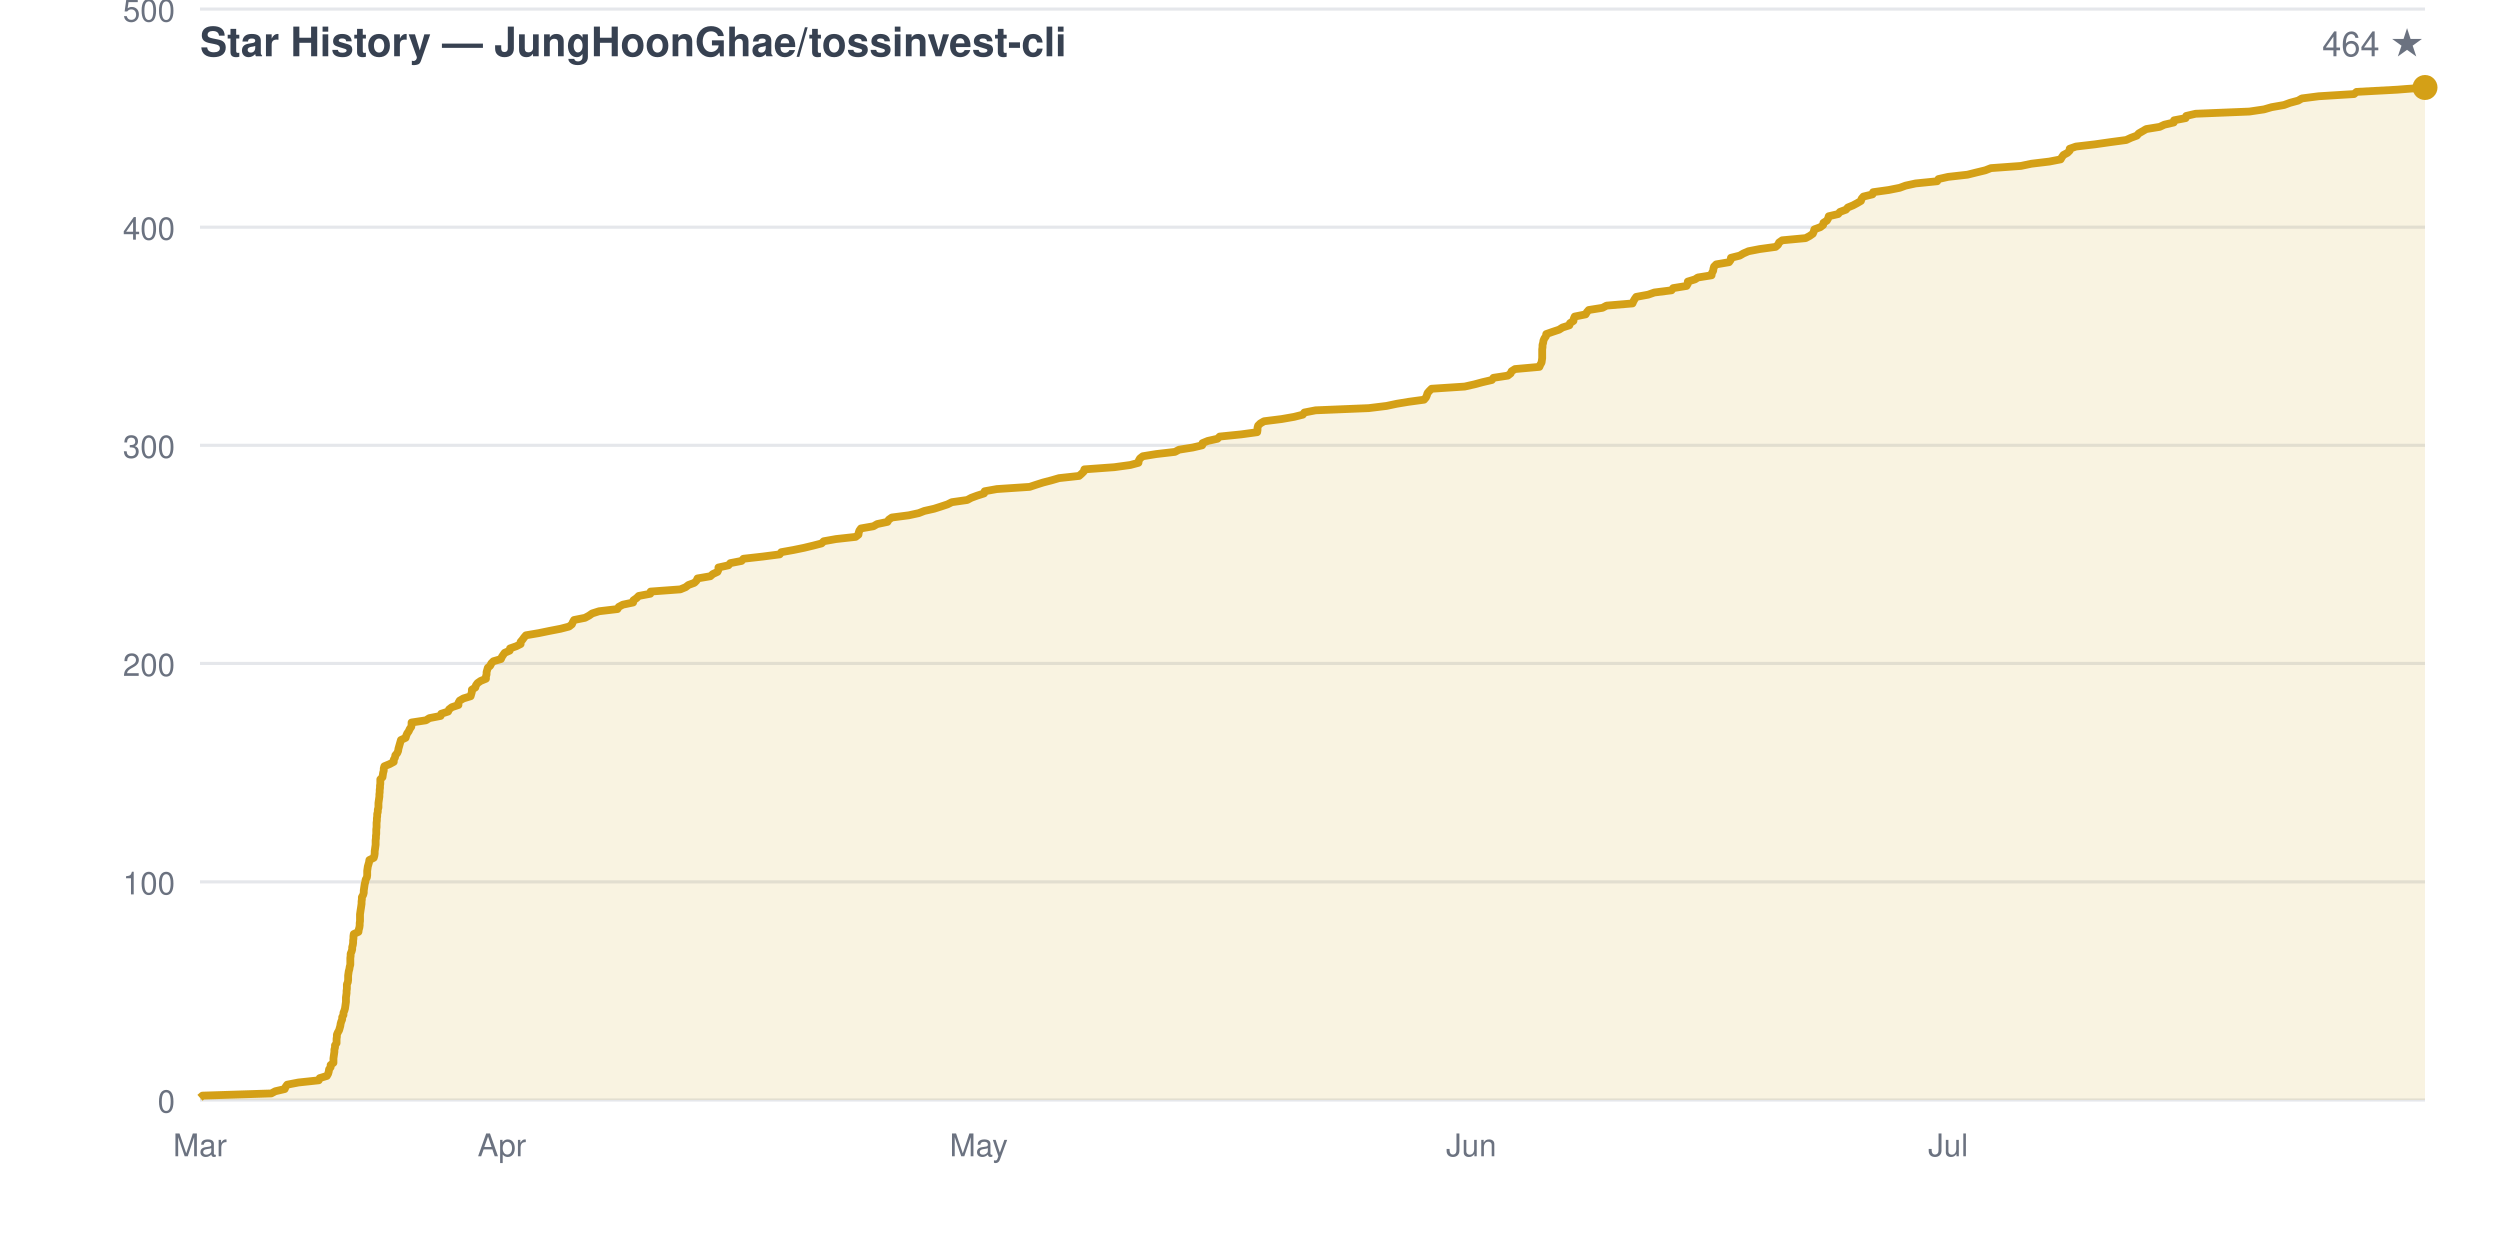
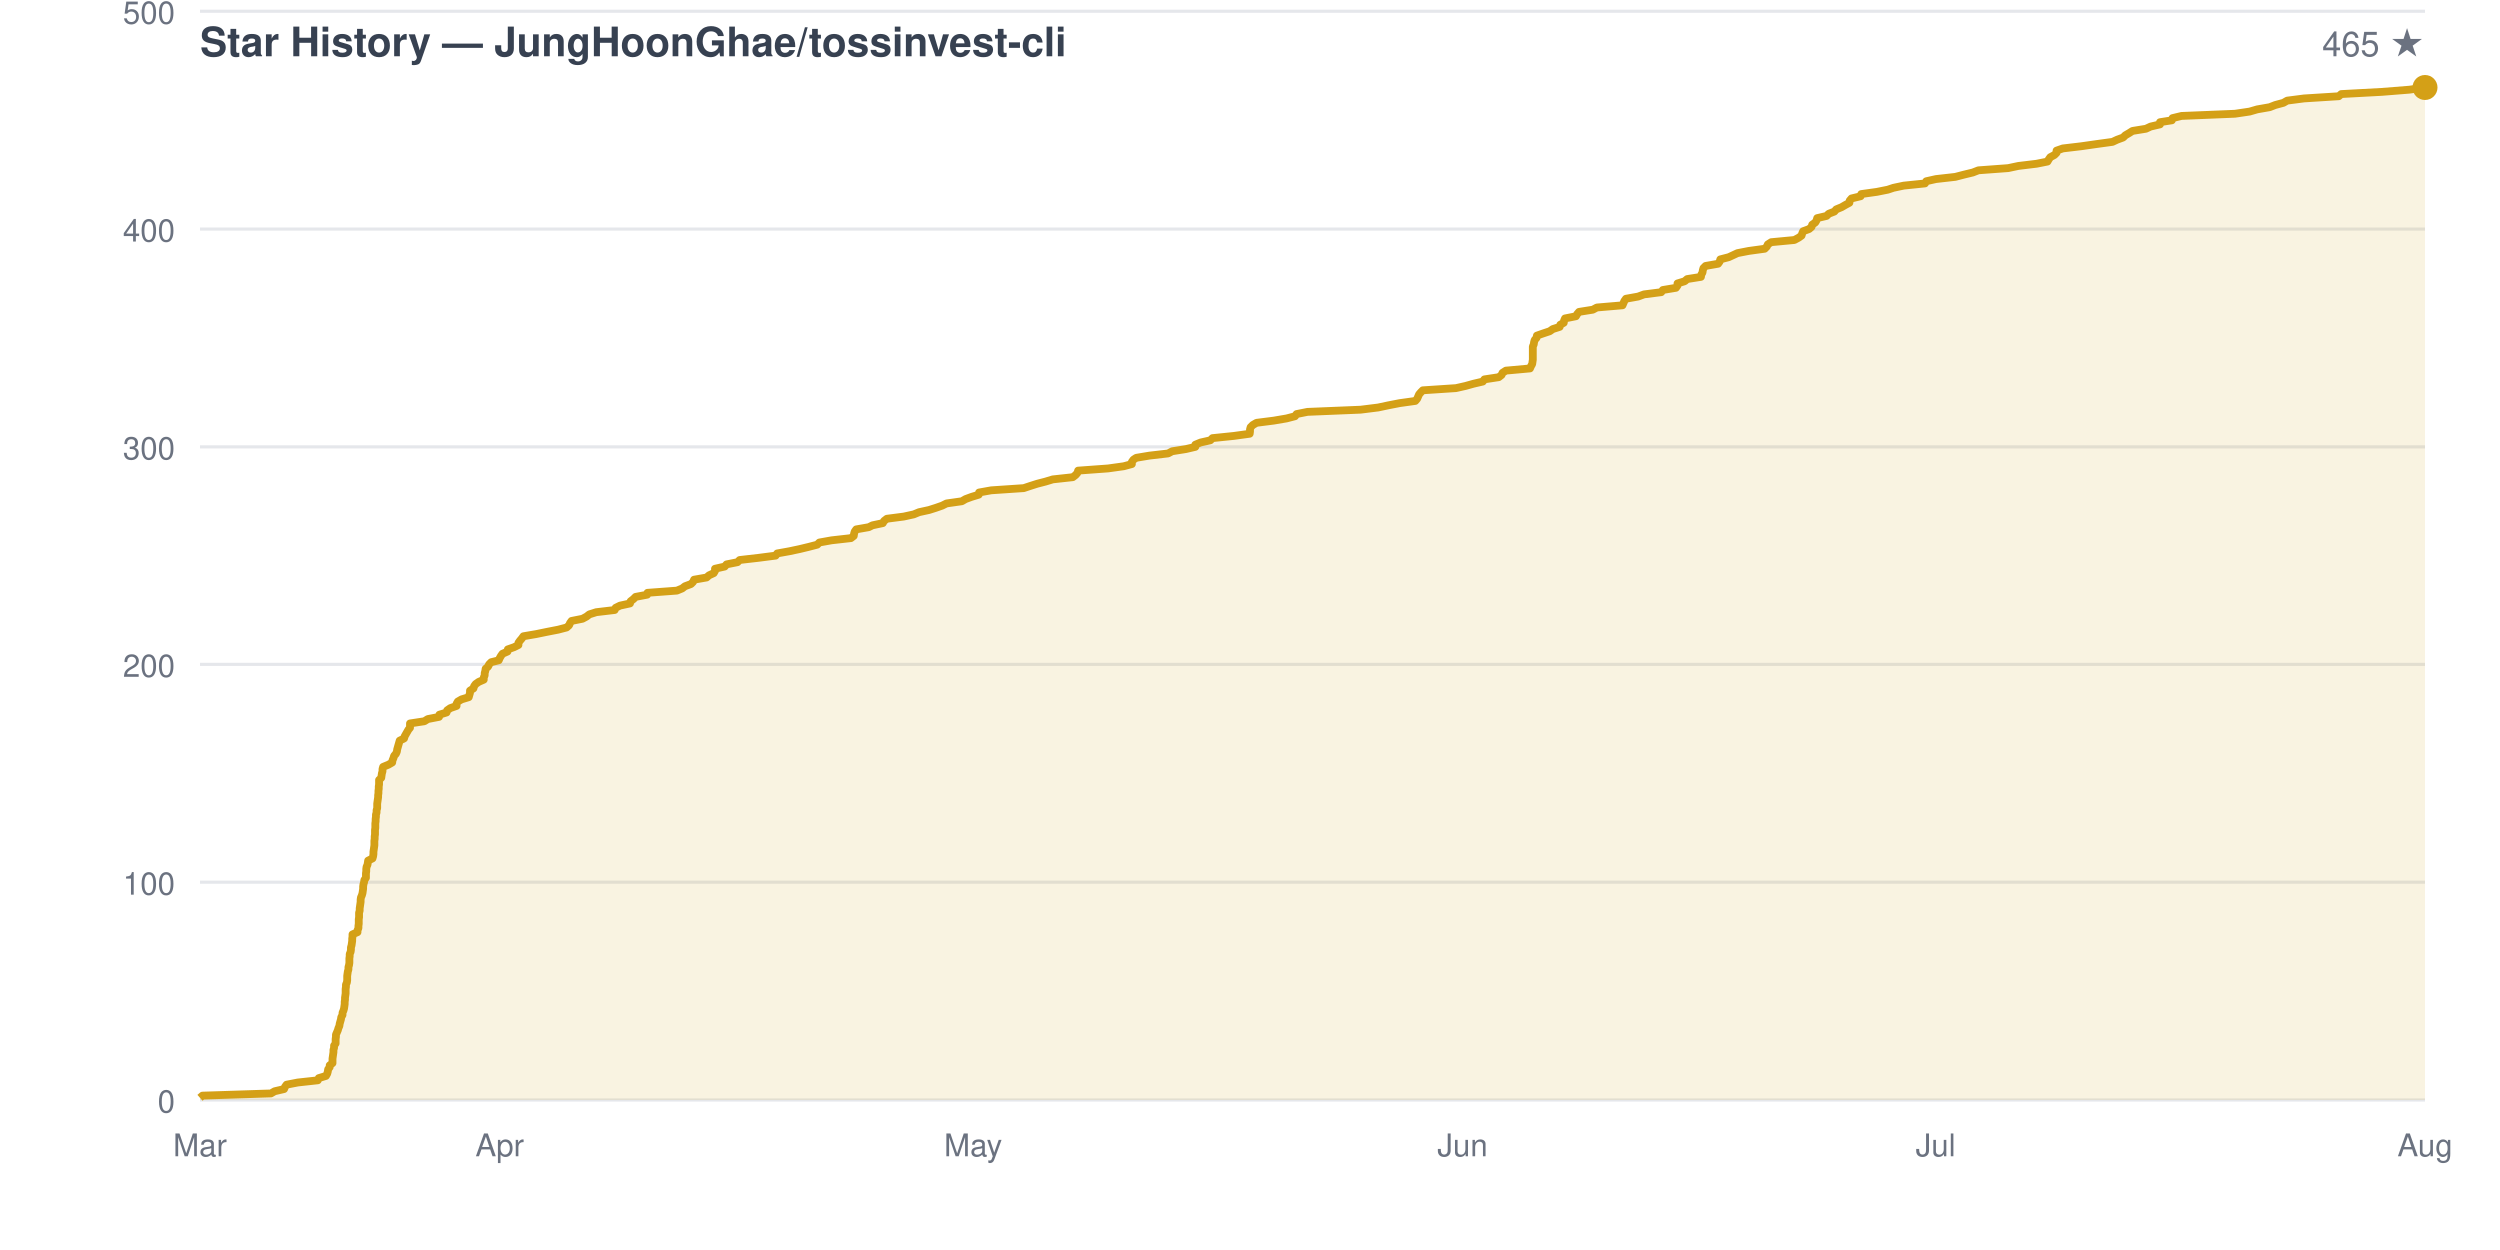
<svg xmlns="http://www.w3.org/2000/svg" viewBox="0 0 800 400" width="800" height="400" font-family="-apple-system,BlinkMacSystemFont,Segoe UI,Helvetica,Arial,sans-serif">
  <rect width="800" height="400" fill="none" />
  <text x="64" y="18" fill="#374151" font-size="13" font-weight="600">Star History — JungHoonGhae/tossinvest-cli</text>
-   <text x="776" y="18" fill="#6b7280" font-size="11" text-anchor="end">464 ★</text>
+   <text x="776" y="18" fill="#6b7280" font-size="11" text-anchor="end">465 ★</text>
  <line x1="64" y1="352.0" x2="776" y2="352.0" stroke="#e5e7eb" stroke-width="1" />
  <text x="56" y="356.0" fill="#6b7280" font-size="10" text-anchor="end">0</text>
-   <line x1="64" y1="282.2" x2="776" y2="282.2" stroke="#e5e7eb" stroke-width="1" />
-   <text x="56" y="286.2" fill="#6b7280" font-size="10" text-anchor="end">100</text>
-   <line x1="64" y1="212.3" x2="776" y2="212.3" stroke="#e5e7eb" stroke-width="1" />
-   <text x="56" y="216.3" fill="#6b7280" font-size="10" text-anchor="end">200</text>
-   <line x1="64" y1="142.5" x2="776" y2="142.5" stroke="#e5e7eb" stroke-width="1" />
-   <text x="56" y="146.5" fill="#6b7280" font-size="10" text-anchor="end">300</text>
-   <line x1="64" y1="72.7" x2="776" y2="72.7" stroke="#e5e7eb" stroke-width="1" />
-   <text x="56" y="76.7" fill="#6b7280" font-size="10" text-anchor="end">400</text>
-   <line x1="64" y1="2.9" x2="776" y2="2.9" stroke="#e5e7eb" stroke-width="1" />
-   <text x="56" y="6.9" fill="#6b7280" font-size="10" text-anchor="end">500</text>
+   <line x1="64" y1="282.3" x2="776" y2="282.3" stroke="#e5e7eb" stroke-width="1" />
+   <text x="56" y="286.3" fill="#6b7280" font-size="10" text-anchor="end">100</text>
+   <line x1="64" y1="212.6" x2="776" y2="212.6" stroke="#e5e7eb" stroke-width="1" />
+   <text x="56" y="216.6" fill="#6b7280" font-size="10" text-anchor="end">200</text>
+   <line x1="64" y1="143.0" x2="776" y2="143.0" stroke="#e5e7eb" stroke-width="1" />
+   <text x="56" y="147.0" fill="#6b7280" font-size="10" text-anchor="end">300</text>
+   <line x1="64" y1="73.3" x2="776" y2="73.3" stroke="#e5e7eb" stroke-width="1" />
+   <text x="56" y="77.3" fill="#6b7280" font-size="10" text-anchor="end">400</text>
+   <line x1="64" y1="3.6" x2="776" y2="3.6" stroke="#e5e7eb" stroke-width="1" />
+   <text x="56" y="7.6" fill="#6b7280" font-size="10" text-anchor="end">500</text>
  <text x="64.0" y="370" fill="#6b7280" font-size="10" text-anchor="middle">Mar</text>
-   <text x="160.6" y="370" fill="#6b7280" font-size="10" text-anchor="middle">Apr</text>
-   <text x="313.2" y="370" fill="#6b7280" font-size="10" text-anchor="middle">May</text>
-   <text x="470.8" y="370" fill="#6b7280" font-size="10" text-anchor="middle">Jun</text>
-   <text x="623.4" y="370" fill="#6b7280" font-size="10" text-anchor="middle">Jul</text>
-   <path d="M 64.0 352.0 L 64.0 351.3 L 64.8 350.6 L 86.8 349.9 L 88.1 349.2 L 91.1 348.5 L 91.4 347.8 L 91.9 347.1 L 95.5 346.4 L 102.0 345.7 L 102.3 345.0 L 104.6 344.3 L 105.0 343.6 L 105.2 342.9 L 105.3 342.2 L 105.8 341.5 L 105.8 340.8 L 106.7 340.1 L 106.7 339.4 L 106.7 338.7 L 106.8 338.0 L 106.9 337.3 L 107.0 336.6 L 107.0 335.9 L 107.2 335.2 L 107.2 334.5 L 107.7 333.8 L 107.7 333.1 L 107.7 332.4 L 107.8 331.8 L 107.8 331.1 L 108.1 330.4 L 108.5 329.7 L 108.7 329.0 L 108.9 328.3 L 109.0 327.6 L 109.2 326.9 L 109.5 326.2 L 109.5 325.5 L 109.9 324.8 L 109.9 324.1 L 110.2 323.4 L 110.4 322.7 L 110.5 322.0 L 110.6 321.3 L 110.7 320.6 L 110.7 319.9 L 110.7 319.2 L 110.8 318.5 L 110.9 317.8 L 110.9 317.1 L 111.0 316.4 L 111.0 315.7 L 111.0 315.0 L 111.3 314.3 L 111.4 313.6 L 111.4 312.9 L 111.4 312.2 L 111.5 311.5 L 111.6 310.8 L 111.8 310.1 L 111.9 309.4 L 112.1 308.7 L 112.1 308.0 L 112.1 307.3 L 112.1 306.6 L 112.2 305.9 L 112.2 305.2 L 112.5 304.5 L 112.7 303.8 L 112.7 303.1 L 112.9 302.4 L 113.0 301.7 L 113.0 301.0 L 113.1 300.3 L 113.1 299.6 L 113.2 298.9 L 114.7 298.2 L 114.8 297.5 L 115.0 296.8 L 115.1 296.1 L 115.1 295.4 L 115.2 294.7 L 115.2 294.0 L 115.2 293.3 L 115.2 292.6 L 115.3 291.9 L 115.4 291.2 L 115.5 290.6 L 115.6 289.9 L 115.7 289.2 L 115.7 288.5 L 115.8 287.8 L 115.8 287.1 L 116.2 286.4 L 116.4 285.7 L 116.4 285.0 L 116.5 284.3 L 116.6 283.6 L 116.7 282.9 L 116.9 282.2 L 117.0 281.5 L 117.4 280.8 L 117.5 280.1 L 117.5 279.4 L 117.5 278.7 L 117.6 278.0 L 117.7 277.3 L 117.9 276.6 L 118.1 275.9 L 118.2 275.2 L 119.6 274.5 L 119.8 273.8 L 119.9 273.1 L 119.9 272.4 L 120.0 271.7 L 120.1 271.0 L 120.2 270.3 L 120.2 269.6 L 120.2 268.9 L 120.3 268.2 L 120.3 267.5 L 120.4 266.8 L 120.4 266.1 L 120.4 265.4 L 120.5 264.7 L 120.5 264.0 L 120.5 263.3 L 120.6 262.6 L 120.6 261.9 L 120.7 261.2 L 120.7 260.5 L 120.9 259.8 L 120.9 259.1 L 121.1 258.4 L 121.1 257.7 L 121.1 257.0 L 121.2 256.3 L 121.3 255.6 L 121.4 254.9 L 121.4 254.2 L 121.5 253.5 L 121.5 252.8 L 121.6 252.1 L 121.6 251.4 L 121.7 250.8 L 121.7 250.1 L 121.7 249.4 L 122.4 248.7 L 122.5 248.0 L 122.6 247.3 L 122.8 246.6 L 122.8 245.9 L 123.0 245.2 L 124.7 244.5 L 126.0 243.8 L 126.0 243.1 L 126.4 242.4 L 126.5 241.7 L 127.1 241.0 L 127.4 240.3 L 127.5 239.6 L 127.7 238.9 L 127.9 238.2 L 128.1 237.5 L 128.3 236.8 L 129.8 236.1 L 130.0 235.4 L 130.3 234.7 L 130.8 234.0 L 131.1 233.3 L 131.6 232.6 L 131.7 231.9 L 131.7 231.2 L 136.3 230.5 L 137.4 229.8 L 141.0 229.1 L 141.2 228.4 L 143.4 227.7 L 143.7 227.0 L 144.6 226.3 L 146.7 225.6 L 146.7 224.9 L 147.1 224.2 L 148.3 223.5 L 150.6 222.8 L 150.8 222.1 L 151.0 221.4 L 151.0 220.7 L 152.1 220.0 L 152.3 219.3 L 152.8 218.6 L 153.8 217.9 L 155.5 217.2 L 155.5 216.5 L 155.7 215.8 L 155.7 215.1 L 155.9 214.4 L 156.1 213.7 L 156.9 213.0 L 157.2 212.3 L 157.9 211.6 L 160.3 210.9 L 160.6 210.2 L 161.0 209.6 L 161.5 208.9 L 163.1 208.2 L 163.2 207.5 L 165.2 206.8 L 166.6 206.1 L 166.6 205.4 L 167.2 204.7 L 167.7 204.0 L 168.3 203.3 L 172.4 202.6 L 175.8 201.9 L 179.4 201.2 L 182.1 200.5 L 183.0 199.8 L 183.3 199.1 L 183.7 198.4 L 187.2 197.7 L 188.5 197.0 L 189.5 196.3 L 191.7 195.6 L 197.6 194.9 L 198.0 194.2 L 199.3 193.5 L 202.6 192.8 L 202.7 192.1 L 203.7 191.4 L 204.4 190.7 L 208.1 190.0 L 208.2 189.3 L 217.7 188.6 L 219.4 187.9 L 220.3 187.2 L 222.2 186.5 L 222.9 185.8 L 223.2 185.1 L 227.3 184.4 L 228.1 183.7 L 229.6 183.0 L 229.9 182.3 L 229.9 181.6 L 233.1 180.9 L 233.7 180.2 L 237.3 179.5 L 237.9 178.8 L 244.1 178.1 L 249.5 177.4 L 250.0 176.7 L 253.9 176.0 L 257.3 175.3 L 260.2 174.6 L 262.9 173.9 L 263.6 173.2 L 267.5 172.5 L 273.8 171.8 L 274.7 171.1 L 274.8 170.4 L 275.0 169.8 L 275.5 169.1 L 279.5 168.4 L 280.7 167.7 L 284.0 167.0 L 284.4 166.3 L 285.4 165.6 L 290.8 164.9 L 294.0 164.2 L 295.8 163.5 L 298.9 162.8 L 301.1 162.1 L 303.2 161.4 L 304.6 160.7 L 309.5 160.0 L 310.8 159.3 L 312.7 158.6 L 314.9 157.9 L 315.1 157.2 L 319.0 156.5 L 329.5 155.8 L 331.6 155.1 L 333.8 154.4 L 336.5 153.7 L 338.9 153.0 L 345.3 152.3 L 346.1 151.6 L 346.8 150.9 L 347.0 150.2 L 356.6 149.5 L 361.7 148.8 L 364.3 148.1 L 364.4 147.4 L 364.8 146.7 L 365.7 146.0 L 370.0 145.3 L 376.0 144.6 L 377.3 143.9 L 381.7 143.2 L 384.7 142.5 L 384.8 141.8 L 386.5 141.1 L 389.6 140.4 L 390.3 139.7 L 397.2 139.0 L 402.3 138.3 L 402.4 137.6 L 402.4 136.9 L 402.6 136.2 L 403.3 135.5 L 404.5 134.8 L 410.1 134.1 L 414.1 133.4 L 416.9 132.7 L 417.4 132.0 L 421.0 131.3 L 438.0 130.6 L 443.7 129.9 L 447.0 129.2 L 450.6 128.6 L 455.7 127.9 L 456.3 127.2 L 456.6 126.5 L 456.8 125.8 L 457.4 125.1 L 458.1 124.4 L 468.7 123.7 L 471.8 123.0 L 474.4 122.3 L 477.4 121.6 L 477.9 120.9 L 482.5 120.2 L 483.4 119.5 L 483.7 118.8 L 484.8 118.1 L 492.6 117.4 L 492.9 116.7 L 493.3 116.0 L 493.4 115.3 L 493.5 114.6 L 493.5 113.9 L 493.5 113.2 L 493.5 112.5 L 493.5 111.8 L 493.6 111.1 L 493.6 110.4 L 493.8 109.7 L 493.9 109.0 L 494.2 108.3 L 494.7 107.6 L 494.8 106.9 L 496.8 106.2 L 498.9 105.5 L 500.0 104.8 L 502.2 104.1 L 502.4 103.4 L 503.5 102.7 L 503.6 102.0 L 503.9 101.3 L 507.4 100.6 L 507.8 99.9 L 508.4 99.2 L 512.8 98.5 L 514.1 97.8 L 522.4 97.1 L 522.7 96.4 L 523.1 95.7 L 523.6 95.0 L 527.4 94.3 L 529.4 93.6 L 534.9 92.9 L 535.4 92.2 L 539.7 91.5 L 540.1 90.8 L 540.1 90.1 L 542.4 89.4 L 543.3 88.8 L 547.7 88.1 L 547.8 87.4 L 548.2 86.7 L 548.3 86.0 L 548.5 85.3 L 549.2 84.6 L 553.3 83.9 L 553.8 83.2 L 553.9 82.5 L 556.7 81.8 L 557.9 81.1 L 559.5 80.4 L 563.1 79.7 L 568.2 79.0 L 569.0 78.3 L 569.3 77.6 L 570.3 76.9 L 577.8 76.2 L 579.1 75.5 L 580.1 74.8 L 580.4 74.1 L 580.6 73.4 L 582.5 72.7 L 583.4 72.0 L 583.5 71.3 L 584.6 70.6 L 585.0 69.9 L 585.2 69.2 L 588.2 68.5 L 588.8 67.8 L 590.7 67.1 L 591.3 66.4 L 593.0 65.7 L 594.3 65.0 L 595.5 64.3 L 595.7 63.6 L 596.3 62.9 L 599.2 62.2 L 599.4 61.5 L 604.4 60.8 L 607.9 60.1 L 609.8 59.4 L 613.0 58.7 L 619.9 58.0 L 620.3 57.3 L 623.4 56.6 L 629.6 55.9 L 632.4 55.2 L 635.3 54.5 L 637.1 53.8 L 646.7 53.1 L 650.0 52.4 L 655.8 51.7 L 659.4 51.0 L 659.8 50.3 L 660.3 49.6 L 661.6 48.9 L 662.3 48.2 L 662.3 47.6 L 664.3 46.9 L 670.3 46.2 L 675.2 45.5 L 680.4 44.8 L 681.9 44.1 L 683.8 43.4 L 684.4 42.7 L 685.6 42.0 L 686.8 41.3 L 691.1 40.6 L 692.6 39.9 L 695.6 39.2 L 695.7 38.5 L 699.4 37.8 L 699.6 37.1 L 702.6 36.4 L 719.8 35.7 L 724.5 35.0 L 726.9 34.3 L 730.9 33.6 L 732.8 32.9 L 735.4 32.2 L 736.6 31.5 L 742.0 30.8 L 753.3 30.1 L 754.1 29.4 L 767.1 28.7 L 776.0 28.0 L 776.0 352.0 Z" fill="#d4a01720" stroke="none" />
-   <path d="M 64.0 351.3 L 64.8 350.6 L 86.8 349.9 L 88.1 349.2 L 91.1 348.5 L 91.4 347.8 L 91.9 347.1 L 95.5 346.4 L 102.0 345.7 L 102.3 345.0 L 104.6 344.3 L 105.0 343.6 L 105.2 342.9 L 105.3 342.2 L 105.8 341.5 L 105.8 340.8 L 106.7 340.1 L 106.7 339.4 L 106.7 338.7 L 106.8 338.0 L 106.9 337.3 L 107.0 336.6 L 107.0 335.9 L 107.2 335.2 L 107.2 334.5 L 107.7 333.8 L 107.7 333.1 L 107.7 332.4 L 107.8 331.8 L 107.8 331.1 L 108.1 330.4 L 108.5 329.7 L 108.7 329.0 L 108.9 328.3 L 109.0 327.6 L 109.2 326.9 L 109.5 326.2 L 109.5 325.5 L 109.9 324.8 L 109.9 324.1 L 110.2 323.4 L 110.4 322.7 L 110.5 322.0 L 110.6 321.3 L 110.7 320.6 L 110.7 319.9 L 110.7 319.2 L 110.8 318.5 L 110.9 317.8 L 110.9 317.1 L 111.0 316.4 L 111.0 315.7 L 111.0 315.0 L 111.3 314.3 L 111.4 313.6 L 111.4 312.9 L 111.4 312.2 L 111.5 311.5 L 111.6 310.8 L 111.8 310.1 L 111.9 309.4 L 112.1 308.7 L 112.1 308.0 L 112.1 307.3 L 112.1 306.6 L 112.2 305.9 L 112.2 305.2 L 112.5 304.5 L 112.7 303.8 L 112.7 303.1 L 112.9 302.4 L 113.0 301.7 L 113.0 301.0 L 113.1 300.3 L 113.1 299.6 L 113.2 298.9 L 114.7 298.2 L 114.8 297.5 L 115.0 296.8 L 115.1 296.1 L 115.1 295.4 L 115.2 294.7 L 115.2 294.0 L 115.2 293.3 L 115.2 292.6 L 115.3 291.9 L 115.4 291.2 L 115.5 290.6 L 115.6 289.9 L 115.7 289.2 L 115.7 288.5 L 115.8 287.8 L 115.8 287.1 L 116.2 286.4 L 116.4 285.7 L 116.4 285.0 L 116.5 284.3 L 116.6 283.6 L 116.7 282.9 L 116.9 282.2 L 117.0 281.5 L 117.4 280.8 L 117.5 280.1 L 117.5 279.4 L 117.5 278.7 L 117.6 278.0 L 117.7 277.3 L 117.9 276.6 L 118.1 275.9 L 118.2 275.2 L 119.6 274.5 L 119.8 273.8 L 119.9 273.1 L 119.9 272.4 L 120.0 271.7 L 120.1 271.0 L 120.2 270.3 L 120.2 269.6 L 120.2 268.9 L 120.3 268.2 L 120.3 267.5 L 120.4 266.8 L 120.4 266.1 L 120.4 265.4 L 120.5 264.7 L 120.5 264.0 L 120.5 263.3 L 120.6 262.6 L 120.6 261.9 L 120.7 261.2 L 120.7 260.5 L 120.9 259.8 L 120.9 259.1 L 121.1 258.4 L 121.1 257.7 L 121.1 257.0 L 121.2 256.3 L 121.3 255.6 L 121.4 254.9 L 121.4 254.2 L 121.5 253.5 L 121.5 252.8 L 121.6 252.1 L 121.6 251.4 L 121.7 250.8 L 121.7 250.1 L 121.7 249.4 L 122.4 248.7 L 122.5 248.0 L 122.6 247.3 L 122.8 246.6 L 122.8 245.9 L 123.0 245.2 L 124.7 244.5 L 126.0 243.8 L 126.0 243.1 L 126.4 242.4 L 126.5 241.7 L 127.1 241.0 L 127.4 240.3 L 127.5 239.6 L 127.7 238.9 L 127.9 238.2 L 128.1 237.5 L 128.3 236.8 L 129.8 236.1 L 130.0 235.4 L 130.3 234.7 L 130.8 234.0 L 131.1 233.3 L 131.6 232.6 L 131.7 231.9 L 131.7 231.2 L 136.3 230.5 L 137.4 229.8 L 141.0 229.1 L 141.2 228.4 L 143.4 227.7 L 143.7 227.0 L 144.6 226.3 L 146.7 225.6 L 146.7 224.9 L 147.1 224.2 L 148.3 223.5 L 150.6 222.8 L 150.8 222.1 L 151.0 221.4 L 151.0 220.7 L 152.1 220.0 L 152.3 219.3 L 152.8 218.6 L 153.8 217.9 L 155.5 217.2 L 155.5 216.5 L 155.7 215.8 L 155.7 215.1 L 155.9 214.4 L 156.1 213.7 L 156.9 213.0 L 157.2 212.3 L 157.9 211.6 L 160.3 210.9 L 160.6 210.2 L 161.0 209.6 L 161.5 208.9 L 163.1 208.2 L 163.2 207.5 L 165.2 206.8 L 166.6 206.1 L 166.6 205.4 L 167.2 204.7 L 167.7 204.0 L 168.3 203.3 L 172.4 202.6 L 175.8 201.9 L 179.4 201.2 L 182.1 200.5 L 183.0 199.8 L 183.3 199.1 L 183.7 198.4 L 187.2 197.7 L 188.5 197.0 L 189.5 196.3 L 191.7 195.6 L 197.6 194.9 L 198.0 194.2 L 199.3 193.5 L 202.6 192.8 L 202.7 192.1 L 203.7 191.4 L 204.4 190.7 L 208.1 190.0 L 208.2 189.3 L 217.7 188.6 L 219.4 187.9 L 220.3 187.2 L 222.2 186.5 L 222.9 185.8 L 223.2 185.1 L 227.3 184.4 L 228.1 183.7 L 229.6 183.0 L 229.9 182.3 L 229.9 181.6 L 233.1 180.9 L 233.7 180.2 L 237.3 179.5 L 237.9 178.8 L 244.1 178.1 L 249.5 177.4 L 250.0 176.7 L 253.9 176.0 L 257.3 175.3 L 260.2 174.6 L 262.9 173.9 L 263.6 173.2 L 267.5 172.5 L 273.8 171.8 L 274.7 171.1 L 274.8 170.4 L 275.0 169.8 L 275.5 169.1 L 279.5 168.4 L 280.7 167.7 L 284.0 167.0 L 284.4 166.3 L 285.4 165.6 L 290.8 164.9 L 294.0 164.2 L 295.8 163.5 L 298.9 162.8 L 301.1 162.1 L 303.2 161.4 L 304.6 160.7 L 309.5 160.0 L 310.8 159.3 L 312.7 158.6 L 314.9 157.9 L 315.1 157.2 L 319.0 156.5 L 329.5 155.8 L 331.6 155.1 L 333.8 154.4 L 336.5 153.7 L 338.9 153.0 L 345.3 152.3 L 346.1 151.6 L 346.8 150.9 L 347.0 150.2 L 356.6 149.5 L 361.7 148.8 L 364.3 148.1 L 364.4 147.4 L 364.8 146.7 L 365.7 146.0 L 370.0 145.3 L 376.0 144.6 L 377.3 143.9 L 381.7 143.2 L 384.7 142.5 L 384.8 141.8 L 386.5 141.1 L 389.6 140.4 L 390.3 139.7 L 397.2 139.0 L 402.3 138.3 L 402.4 137.6 L 402.4 136.9 L 402.6 136.2 L 403.3 135.5 L 404.5 134.8 L 410.1 134.1 L 414.1 133.4 L 416.9 132.7 L 417.4 132.0 L 421.0 131.3 L 438.0 130.6 L 443.7 129.9 L 447.0 129.2 L 450.6 128.6 L 455.7 127.9 L 456.3 127.2 L 456.6 126.5 L 456.8 125.8 L 457.4 125.1 L 458.1 124.4 L 468.7 123.7 L 471.8 123.0 L 474.4 122.3 L 477.4 121.6 L 477.9 120.9 L 482.5 120.2 L 483.4 119.5 L 483.7 118.8 L 484.8 118.1 L 492.6 117.4 L 492.9 116.7 L 493.3 116.0 L 493.4 115.3 L 493.5 114.6 L 493.5 113.9 L 493.5 113.2 L 493.5 112.5 L 493.5 111.8 L 493.6 111.1 L 493.6 110.4 L 493.8 109.7 L 493.9 109.0 L 494.2 108.3 L 494.7 107.6 L 494.8 106.9 L 496.8 106.2 L 498.9 105.5 L 500.0 104.8 L 502.2 104.1 L 502.4 103.4 L 503.5 102.7 L 503.6 102.0 L 503.9 101.3 L 507.4 100.6 L 507.8 99.9 L 508.4 99.2 L 512.8 98.5 L 514.1 97.8 L 522.4 97.1 L 522.7 96.4 L 523.1 95.7 L 523.6 95.0 L 527.4 94.3 L 529.4 93.6 L 534.9 92.9 L 535.4 92.2 L 539.7 91.5 L 540.1 90.8 L 540.1 90.1 L 542.4 89.4 L 543.3 88.8 L 547.7 88.1 L 547.8 87.4 L 548.2 86.7 L 548.3 86.0 L 548.5 85.3 L 549.2 84.6 L 553.3 83.9 L 553.8 83.2 L 553.9 82.5 L 556.7 81.8 L 557.9 81.1 L 559.5 80.4 L 563.1 79.7 L 568.2 79.0 L 569.0 78.3 L 569.3 77.6 L 570.3 76.9 L 577.8 76.2 L 579.1 75.5 L 580.1 74.8 L 580.4 74.1 L 580.6 73.4 L 582.5 72.7 L 583.4 72.0 L 583.5 71.3 L 584.6 70.6 L 585.0 69.9 L 585.2 69.2 L 588.2 68.5 L 588.8 67.8 L 590.7 67.1 L 591.3 66.4 L 593.0 65.7 L 594.3 65.0 L 595.5 64.3 L 595.7 63.6 L 596.3 62.9 L 599.2 62.2 L 599.4 61.5 L 604.4 60.8 L 607.9 60.1 L 609.8 59.4 L 613.0 58.7 L 619.9 58.0 L 620.3 57.3 L 623.4 56.6 L 629.6 55.9 L 632.4 55.2 L 635.3 54.5 L 637.1 53.8 L 646.7 53.1 L 650.0 52.4 L 655.8 51.7 L 659.4 51.0 L 659.8 50.3 L 660.3 49.6 L 661.6 48.9 L 662.3 48.2 L 662.3 47.6 L 664.3 46.9 L 670.3 46.2 L 675.2 45.5 L 680.4 44.8 L 681.9 44.1 L 683.8 43.4 L 684.4 42.7 L 685.6 42.0 L 686.8 41.3 L 691.1 40.6 L 692.6 39.9 L 695.6 39.2 L 695.7 38.5 L 699.4 37.8 L 699.6 37.1 L 702.6 36.4 L 719.8 35.7 L 724.5 35.0 L 726.9 34.3 L 730.9 33.6 L 732.8 32.9 L 735.4 32.2 L 736.6 31.5 L 742.0 30.8 L 753.3 30.1 L 754.1 29.4 L 767.1 28.7 L 776.0 28.0" fill="none" stroke="#d4a017" stroke-width="2.5" stroke-linejoin="round" />
+   <text x="159.9" y="370" fill="#6b7280" font-size="10" text-anchor="middle">Apr</text>
+   <text x="311.4" y="370" fill="#6b7280" font-size="10" text-anchor="middle">May</text>
+   <text x="468.0" y="370" fill="#6b7280" font-size="10" text-anchor="middle">Jun</text>
+   <text x="619.4" y="370" fill="#6b7280" font-size="10" text-anchor="middle">Jul</text>
+   <text x="776.0" y="370" fill="#6b7280" font-size="10" text-anchor="middle">Aug</text>
+   <path d="M 64.0 352.0 L 64.0 351.3 L 64.8 350.6 L 86.7 349.9 L 87.9 349.2 L 90.9 348.5 L 91.2 347.8 L 91.7 347.1 L 95.3 346.4 L 101.7 345.7 L 102.0 345.0 L 104.3 344.3 L 104.7 343.6 L 104.9 342.9 L 105.0 342.2 L 105.5 341.5 L 105.5 340.9 L 106.4 340.2 L 106.4 339.5 L 106.4 338.8 L 106.5 338.1 L 106.6 337.4 L 106.7 336.7 L 106.7 336.0 L 106.9 335.3 L 106.9 334.6 L 107.4 333.9 L 107.4 333.2 L 107.4 332.5 L 107.5 331.8 L 107.5 331.1 L 107.8 330.4 L 108.1 329.7 L 108.3 329.0 L 108.6 328.3 L 108.7 327.6 L 108.9 326.9 L 109.1 326.2 L 109.2 325.5 L 109.6 324.8 L 109.6 324.1 L 109.9 323.4 L 110.1 322.7 L 110.2 322.0 L 110.3 321.3 L 110.3 320.6 L 110.4 319.9 L 110.4 319.3 L 110.5 318.6 L 110.6 317.9 L 110.6 317.2 L 110.6 316.5 L 110.7 315.8 L 110.7 315.1 L 111.0 314.4 L 111.1 313.7 L 111.1 313.0 L 111.1 312.3 L 111.2 311.6 L 111.3 310.9 L 111.5 310.2 L 111.5 309.5 L 111.7 308.8 L 111.8 308.1 L 111.8 307.4 L 111.8 306.7 L 111.9 306.0 L 111.9 305.3 L 112.2 304.6 L 112.3 303.9 L 112.3 303.2 L 112.5 302.5 L 112.6 301.8 L 112.7 301.1 L 112.7 300.4 L 112.8 299.7 L 112.8 299.0 L 114.4 298.3 L 114.4 297.7 L 114.7 297.0 L 114.7 296.3 L 114.8 295.6 L 114.8 294.9 L 114.8 294.2 L 114.9 293.5 L 114.9 292.8 L 114.9 292.1 L 115.1 291.4 L 115.1 290.7 L 115.2 290.0 L 115.3 289.3 L 115.4 288.6 L 115.4 287.9 L 115.5 287.2 L 115.8 286.5 L 116.0 285.8 L 116.1 285.1 L 116.2 284.4 L 116.2 283.7 L 116.3 283.0 L 116.5 282.3 L 116.6 281.6 L 117.1 280.9 L 117.1 280.2 L 117.1 279.5 L 117.2 278.8 L 117.2 278.1 L 117.3 277.4 L 117.6 276.7 L 117.7 276.1 L 117.8 275.4 L 119.2 274.7 L 119.4 274.0 L 119.5 273.3 L 119.5 272.6 L 119.6 271.9 L 119.7 271.2 L 119.8 270.5 L 119.8 269.8 L 119.8 269.1 L 119.9 268.4 L 119.9 267.7 L 120.0 267.0 L 120.0 266.3 L 120.0 265.6 L 120.1 264.9 L 120.1 264.2 L 120.1 263.5 L 120.2 262.8 L 120.2 262.1 L 120.3 261.4 L 120.3 260.7 L 120.5 260.0 L 120.5 259.3 L 120.7 258.6 L 120.7 257.9 L 120.7 257.2 L 120.8 256.5 L 120.9 255.8 L 121.0 255.1 L 121.0 254.5 L 121.1 253.8 L 121.1 253.1 L 121.2 252.4 L 121.2 251.7 L 121.3 251.0 L 121.3 250.3 L 121.3 249.6 L 122.0 248.9 L 122.1 248.2 L 122.2 247.5 L 122.4 246.8 L 122.4 246.1 L 122.6 245.4 L 124.3 244.7 L 125.5 244.0 L 125.6 243.3 L 125.9 242.6 L 126.1 241.9 L 126.7 241.2 L 127.0 240.5 L 127.1 239.8 L 127.3 239.1 L 127.5 238.4 L 127.7 237.7 L 127.9 237.0 L 129.3 236.3 L 129.5 235.6 L 129.9 234.9 L 130.3 234.2 L 130.7 233.5 L 131.2 232.9 L 131.2 232.2 L 131.2 231.5 L 135.8 230.8 L 136.9 230.1 L 140.5 229.4 L 140.6 228.7 L 142.9 228.0 L 143.1 227.3 L 144.1 226.6 L 146.1 225.9 L 146.1 225.2 L 146.5 224.5 L 147.7 223.8 L 150.0 223.1 L 150.2 222.4 L 150.4 221.7 L 150.4 221.0 L 151.5 220.3 L 151.7 219.6 L 152.2 218.9 L 153.2 218.2 L 154.8 217.5 L 154.8 216.8 L 155.1 216.1 L 155.1 215.4 L 155.3 214.7 L 155.4 214.0 L 156.2 213.3 L 156.5 212.6 L 157.2 211.9 L 159.6 211.3 L 159.9 210.6 L 160.3 209.9 L 160.8 209.2 L 162.4 208.5 L 162.5 207.8 L 164.5 207.1 L 165.9 206.4 L 165.9 205.7 L 166.4 205.0 L 167.0 204.3 L 167.5 203.6 L 171.6 202.9 L 175.0 202.2 L 178.6 201.5 L 181.3 200.8 L 182.1 200.1 L 182.4 199.4 L 182.9 198.7 L 186.4 198.0 L 187.7 197.3 L 188.6 196.6 L 190.8 195.9 L 196.7 195.2 L 197.0 194.5 L 198.4 193.8 L 201.6 193.1 L 201.8 192.4 L 202.7 191.7 L 203.4 191.0 L 207.1 190.3 L 207.2 189.7 L 216.6 189.0 L 218.3 188.3 L 219.2 187.6 L 221.1 186.9 L 221.8 186.2 L 222.1 185.5 L 226.1 184.8 L 226.9 184.1 L 228.4 183.4 L 228.8 182.7 L 228.8 182.0 L 231.9 181.3 L 232.5 180.6 L 236.0 179.9 L 236.7 179.2 L 242.8 178.5 L 248.2 177.8 L 248.7 177.1 L 252.6 176.4 L 255.9 175.7 L 258.8 175.0 L 261.5 174.3 L 262.2 173.6 L 266.1 172.9 L 272.3 172.2 L 273.2 171.5 L 273.3 170.8 L 273.5 170.1 L 274.0 169.4 L 278.0 168.7 L 279.2 168.1 L 282.5 167.4 L 282.9 166.7 L 283.8 166.0 L 289.2 165.3 L 292.4 164.6 L 294.1 163.9 L 297.3 163.2 L 299.5 162.5 L 301.5 161.8 L 302.9 161.1 L 307.8 160.4 L 309.0 159.7 L 310.9 159.0 L 313.2 158.3 L 313.3 157.6 L 317.2 156.9 L 327.6 156.2 L 329.7 155.5 L 331.9 154.8 L 334.6 154.1 L 336.9 153.4 L 343.3 152.7 L 344.2 152.0 L 344.8 151.3 L 345.0 150.6 L 354.6 149.9 L 359.6 149.2 L 362.2 148.5 L 362.2 147.8 L 362.7 147.1 L 363.6 146.5 L 367.8 145.8 L 373.8 145.1 L 375.1 144.4 L 379.5 143.7 L 382.5 143.0 L 382.5 142.3 L 384.2 141.6 L 387.3 140.9 L 388.0 140.2 L 394.8 139.5 L 399.9 138.8 L 400.0 138.1 L 400.0 137.4 L 400.2 136.7 L 400.9 136.0 L 402.1 135.3 L 407.6 134.6 L 411.7 133.9 L 414.4 133.2 L 414.9 132.5 L 418.4 131.8 L 435.4 131.1 L 441.0 130.4 L 444.3 129.7 L 447.9 129.0 L 452.9 128.3 L 453.5 127.6 L 453.8 126.9 L 454.1 126.2 L 454.7 125.5 L 455.3 124.9 L 465.9 124.2 L 469.0 123.5 L 471.5 122.8 L 474.5 122.1 L 475.0 121.4 L 479.6 120.7 L 480.5 120.0 L 480.8 119.3 L 481.9 118.6 L 489.6 117.9 L 489.9 117.2 L 490.3 116.5 L 490.4 115.8 L 490.5 115.1 L 490.5 114.4 L 490.5 113.7 L 490.5 113.0 L 490.5 112.3 L 490.5 111.6 L 490.5 110.9 L 490.8 110.2 L 490.9 109.5 L 491.1 108.8 L 491.7 108.1 L 491.8 107.4 L 493.8 106.7 L 495.9 106.0 L 496.9 105.3 L 499.1 104.6 L 499.3 103.9 L 500.4 103.3 L 500.5 102.6 L 500.8 101.9 L 504.3 101.2 L 504.7 100.5 L 505.3 99.8 L 509.7 99.1 L 511.0 98.4 L 519.2 97.7 L 519.5 97.0 L 519.8 96.3 L 520.3 95.6 L 524.2 94.9 L 526.1 94.2 L 531.6 93.5 L 532.1 92.8 L 536.3 92.1 L 536.8 91.4 L 536.8 90.7 L 539.1 90.0 L 539.9 89.3 L 544.3 88.6 L 544.4 87.9 L 544.8 87.2 L 544.9 86.5 L 545.1 85.8 L 545.8 85.1 L 549.8 84.4 L 550.3 83.7 L 550.5 83.0 L 553.2 82.3 L 554.5 81.7 L 556.0 81.0 L 559.6 80.3 L 564.7 79.6 L 565.4 78.9 L 565.7 78.2 L 566.8 77.5 L 574.2 76.8 L 575.5 76.1 L 576.5 75.4 L 576.7 74.7 L 577.0 74.0 L 578.9 73.3 L 579.7 72.6 L 579.9 71.9 L 580.9 71.2 L 581.3 70.5 L 581.5 69.8 L 584.5 69.1 L 585.2 68.4 L 587.0 67.7 L 587.6 67.0 L 589.3 66.3 L 590.5 65.6 L 591.8 64.9 L 591.9 64.2 L 592.5 63.5 L 595.4 62.8 L 595.6 62.1 L 600.6 61.4 L 604.1 60.7 L 605.9 60.1 L 609.2 59.4 L 616.0 58.7 L 616.4 58.0 L 619.5 57.3 L 625.7 56.6 L 628.4 55.9 L 631.3 55.2 L 633.1 54.5 L 642.6 53.8 L 645.9 53.1 L 651.7 52.4 L 655.2 51.7 L 655.6 51.0 L 656.1 50.3 L 657.4 49.6 L 658.1 48.9 L 658.1 48.2 L 660.1 47.5 L 666.0 46.8 L 670.9 46.1 L 676.0 45.4 L 677.5 44.7 L 679.4 44.0 L 680.1 43.3 L 681.3 42.6 L 682.4 41.9 L 686.7 41.2 L 688.2 40.5 L 691.2 39.8 L 691.2 39.1 L 695.0 38.5 L 695.2 37.8 L 698.1 37.1 L 715.2 36.4 L 719.9 35.7 L 722.3 35.0 L 726.3 34.3 L 728.1 33.6 L 730.7 32.9 L 731.9 32.2 L 737.3 31.5 L 748.4 30.8 L 749.2 30.1 L 762.2 29.4 L 771.0 28.7 L 776.0 28.0 L 776.0 352.0 Z" fill="#d4a01720" stroke="none" />
+   <path d="M 64.0 351.3 L 64.8 350.6 L 86.7 349.9 L 87.9 349.2 L 90.9 348.5 L 91.2 347.8 L 91.7 347.1 L 95.3 346.4 L 101.7 345.7 L 102.0 345.0 L 104.3 344.3 L 104.7 343.6 L 104.9 342.9 L 105.0 342.2 L 105.5 341.5 L 105.5 340.9 L 106.4 340.2 L 106.4 339.5 L 106.4 338.8 L 106.5 338.1 L 106.6 337.4 L 106.7 336.7 L 106.7 336.0 L 106.9 335.3 L 106.9 334.6 L 107.4 333.9 L 107.4 333.2 L 107.4 332.5 L 107.5 331.8 L 107.5 331.1 L 107.8 330.4 L 108.1 329.7 L 108.3 329.0 L 108.6 328.3 L 108.7 327.6 L 108.9 326.9 L 109.1 326.2 L 109.2 325.5 L 109.6 324.8 L 109.6 324.1 L 109.9 323.4 L 110.1 322.7 L 110.2 322.0 L 110.3 321.3 L 110.3 320.6 L 110.4 319.9 L 110.4 319.3 L 110.5 318.6 L 110.6 317.9 L 110.6 317.2 L 110.6 316.5 L 110.7 315.8 L 110.7 315.1 L 111.0 314.4 L 111.1 313.7 L 111.1 313.0 L 111.1 312.3 L 111.2 311.6 L 111.3 310.9 L 111.5 310.2 L 111.5 309.5 L 111.7 308.8 L 111.8 308.1 L 111.8 307.4 L 111.8 306.7 L 111.9 306.0 L 111.9 305.3 L 112.2 304.6 L 112.3 303.9 L 112.3 303.2 L 112.5 302.5 L 112.6 301.8 L 112.7 301.1 L 112.7 300.4 L 112.8 299.7 L 112.8 299.0 L 114.4 298.3 L 114.4 297.7 L 114.7 297.0 L 114.7 296.3 L 114.8 295.6 L 114.8 294.9 L 114.8 294.2 L 114.9 293.5 L 114.9 292.8 L 114.9 292.1 L 115.1 291.4 L 115.1 290.7 L 115.2 290.0 L 115.3 289.3 L 115.4 288.6 L 115.4 287.9 L 115.5 287.2 L 115.8 286.5 L 116.0 285.8 L 116.1 285.1 L 116.2 284.4 L 116.2 283.7 L 116.3 283.0 L 116.5 282.3 L 116.6 281.6 L 117.1 280.9 L 117.1 280.2 L 117.1 279.5 L 117.2 278.8 L 117.2 278.1 L 117.3 277.4 L 117.6 276.7 L 117.7 276.1 L 117.8 275.4 L 119.2 274.7 L 119.4 274.0 L 119.5 273.3 L 119.5 272.6 L 119.6 271.9 L 119.7 271.2 L 119.8 270.5 L 119.8 269.8 L 119.8 269.1 L 119.9 268.4 L 119.9 267.7 L 120.0 267.0 L 120.0 266.3 L 120.0 265.6 L 120.1 264.9 L 120.1 264.2 L 120.1 263.5 L 120.2 262.8 L 120.2 262.1 L 120.3 261.4 L 120.3 260.7 L 120.5 260.0 L 120.5 259.3 L 120.7 258.6 L 120.7 257.9 L 120.7 257.2 L 120.8 256.5 L 120.9 255.8 L 121.0 255.1 L 121.0 254.5 L 121.1 253.8 L 121.1 253.1 L 121.2 252.4 L 121.2 251.7 L 121.3 251.0 L 121.3 250.3 L 121.3 249.6 L 122.0 248.9 L 122.1 248.2 L 122.2 247.5 L 122.4 246.8 L 122.4 246.1 L 122.6 245.4 L 124.3 244.7 L 125.5 244.0 L 125.6 243.3 L 125.9 242.6 L 126.1 241.9 L 126.7 241.2 L 127.0 240.5 L 127.1 239.8 L 127.3 239.1 L 127.5 238.4 L 127.7 237.7 L 127.9 237.0 L 129.3 236.3 L 129.5 235.6 L 129.9 234.9 L 130.3 234.2 L 130.7 233.5 L 131.2 232.9 L 131.2 232.2 L 131.2 231.5 L 135.8 230.8 L 136.9 230.1 L 140.5 229.4 L 140.6 228.7 L 142.9 228.0 L 143.1 227.3 L 144.1 226.6 L 146.1 225.9 L 146.1 225.2 L 146.5 224.5 L 147.7 223.8 L 150.0 223.1 L 150.2 222.4 L 150.4 221.7 L 150.4 221.0 L 151.5 220.3 L 151.7 219.6 L 152.2 218.9 L 153.2 218.2 L 154.8 217.5 L 154.8 216.8 L 155.1 216.1 L 155.1 215.4 L 155.3 214.7 L 155.4 214.0 L 156.2 213.3 L 156.5 212.6 L 157.2 211.9 L 159.6 211.3 L 159.9 210.6 L 160.3 209.9 L 160.8 209.2 L 162.4 208.5 L 162.5 207.8 L 164.5 207.1 L 165.9 206.4 L 165.9 205.7 L 166.4 205.0 L 167.0 204.3 L 167.5 203.6 L 171.6 202.9 L 175.0 202.2 L 178.6 201.5 L 181.3 200.8 L 182.1 200.1 L 182.4 199.4 L 182.9 198.7 L 186.4 198.0 L 187.7 197.3 L 188.6 196.6 L 190.8 195.9 L 196.7 195.2 L 197.0 194.5 L 198.4 193.8 L 201.6 193.1 L 201.8 192.4 L 202.7 191.7 L 203.4 191.0 L 207.1 190.3 L 207.2 189.7 L 216.6 189.0 L 218.3 188.3 L 219.2 187.6 L 221.1 186.9 L 221.8 186.2 L 222.1 185.5 L 226.1 184.8 L 226.9 184.1 L 228.4 183.4 L 228.8 182.7 L 228.8 182.0 L 231.9 181.3 L 232.5 180.6 L 236.0 179.9 L 236.7 179.2 L 242.8 178.5 L 248.2 177.8 L 248.7 177.1 L 252.6 176.4 L 255.9 175.7 L 258.8 175.0 L 261.5 174.3 L 262.2 173.6 L 266.1 172.9 L 272.3 172.2 L 273.2 171.5 L 273.3 170.8 L 273.5 170.1 L 274.0 169.4 L 278.0 168.7 L 279.2 168.1 L 282.5 167.4 L 282.9 166.7 L 283.8 166.0 L 289.2 165.3 L 292.4 164.6 L 294.1 163.9 L 297.3 163.2 L 299.5 162.5 L 301.5 161.8 L 302.9 161.1 L 307.8 160.4 L 309.0 159.7 L 310.9 159.0 L 313.2 158.3 L 313.3 157.6 L 317.2 156.9 L 327.6 156.2 L 329.7 155.5 L 331.9 154.8 L 334.6 154.1 L 336.9 153.4 L 343.3 152.7 L 344.2 152.0 L 344.8 151.3 L 345.0 150.6 L 354.6 149.9 L 359.6 149.2 L 362.2 148.5 L 362.2 147.8 L 362.7 147.1 L 363.6 146.5 L 367.8 145.8 L 373.8 145.1 L 375.1 144.4 L 379.5 143.7 L 382.5 143.0 L 382.5 142.3 L 384.2 141.6 L 387.3 140.9 L 388.0 140.2 L 394.8 139.5 L 399.9 138.8 L 400.0 138.1 L 400.0 137.4 L 400.2 136.7 L 400.9 136.0 L 402.1 135.3 L 407.6 134.6 L 411.7 133.9 L 414.4 133.2 L 414.9 132.5 L 418.4 131.8 L 435.4 131.1 L 441.0 130.4 L 444.3 129.7 L 447.9 129.0 L 452.9 128.3 L 453.5 127.6 L 453.8 126.9 L 454.1 126.2 L 454.7 125.5 L 455.3 124.9 L 465.9 124.2 L 469.0 123.5 L 471.5 122.8 L 474.5 122.1 L 475.0 121.4 L 479.6 120.7 L 480.5 120.0 L 480.8 119.3 L 481.9 118.6 L 489.6 117.9 L 489.9 117.2 L 490.3 116.5 L 490.4 115.8 L 490.5 115.1 L 490.5 114.4 L 490.5 113.7 L 490.5 113.0 L 490.5 112.3 L 490.5 111.6 L 490.5 110.9 L 490.8 110.2 L 490.9 109.5 L 491.1 108.8 L 491.7 108.1 L 491.8 107.4 L 493.8 106.7 L 495.9 106.0 L 496.9 105.3 L 499.1 104.6 L 499.3 103.9 L 500.4 103.3 L 500.5 102.6 L 500.8 101.9 L 504.3 101.2 L 504.7 100.5 L 505.3 99.8 L 509.7 99.1 L 511.0 98.4 L 519.2 97.7 L 519.5 97.0 L 519.8 96.3 L 520.3 95.6 L 524.2 94.9 L 526.1 94.2 L 531.6 93.5 L 532.1 92.8 L 536.3 92.1 L 536.8 91.4 L 536.8 90.7 L 539.1 90.0 L 539.9 89.3 L 544.3 88.6 L 544.4 87.9 L 544.8 87.2 L 544.9 86.5 L 545.1 85.8 L 545.8 85.1 L 549.8 84.4 L 550.3 83.7 L 550.5 83.0 L 553.2 82.3 L 554.5 81.7 L 556.0 81.0 L 559.6 80.3 L 564.7 79.6 L 565.4 78.9 L 565.7 78.2 L 566.8 77.5 L 574.2 76.8 L 575.5 76.1 L 576.5 75.4 L 576.7 74.7 L 577.0 74.0 L 578.9 73.3 L 579.7 72.6 L 579.9 71.9 L 580.9 71.2 L 581.3 70.5 L 581.5 69.8 L 584.5 69.1 L 585.2 68.4 L 587.0 67.7 L 587.6 67.0 L 589.3 66.3 L 590.5 65.6 L 591.8 64.9 L 591.9 64.2 L 592.5 63.5 L 595.4 62.8 L 595.6 62.1 L 600.6 61.4 L 604.1 60.7 L 605.9 60.1 L 609.2 59.4 L 616.0 58.7 L 616.4 58.0 L 619.5 57.3 L 625.7 56.6 L 628.4 55.9 L 631.3 55.2 L 633.1 54.5 L 642.6 53.8 L 645.9 53.1 L 651.7 52.4 L 655.2 51.7 L 655.6 51.0 L 656.1 50.3 L 657.4 49.6 L 658.1 48.9 L 658.1 48.2 L 660.1 47.5 L 666.0 46.8 L 670.9 46.1 L 676.0 45.4 L 677.5 44.7 L 679.4 44.0 L 680.1 43.3 L 681.3 42.6 L 682.4 41.9 L 686.7 41.2 L 688.2 40.5 L 691.2 39.8 L 691.2 39.1 L 695.0 38.5 L 695.2 37.8 L 698.1 37.1 L 715.2 36.4 L 719.9 35.7 L 722.3 35.0 L 726.3 34.3 L 728.1 33.6 L 730.7 32.9 L 731.9 32.2 L 737.3 31.5 L 748.4 30.8 L 749.2 30.1 L 762.2 29.4 L 771.0 28.7 L 776.0 28.0" fill="none" stroke="#d4a017" stroke-width="2.5" stroke-linejoin="round" />
  <circle cx="776.0" cy="28.0" r="4" fill="#d4a017" />
</svg>
